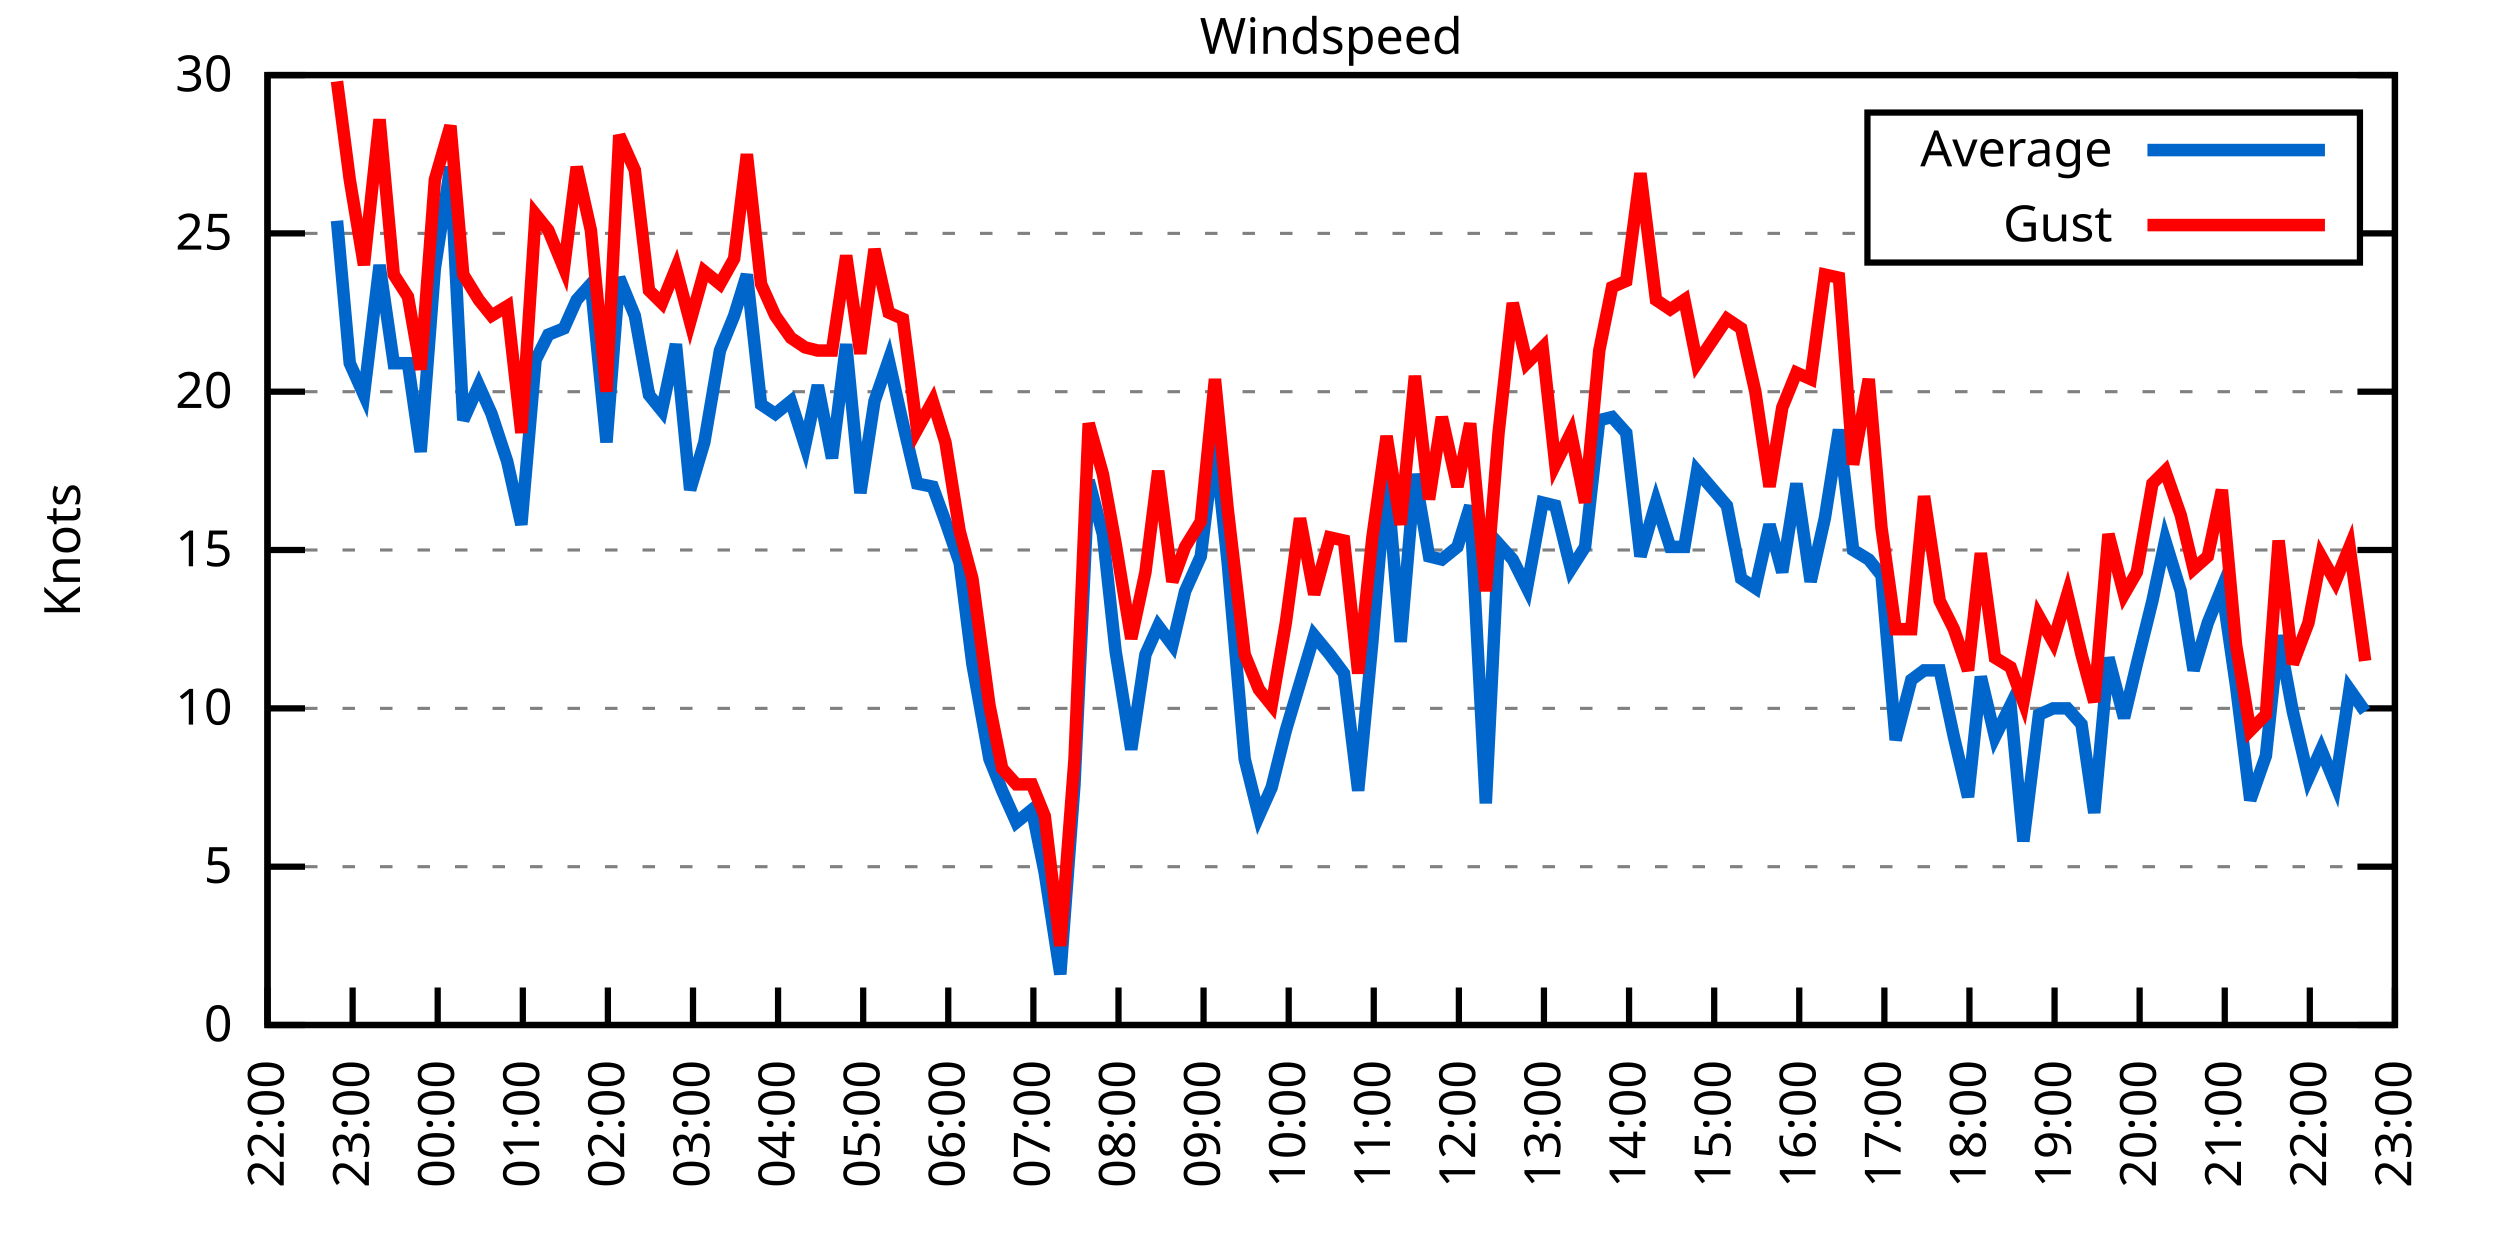
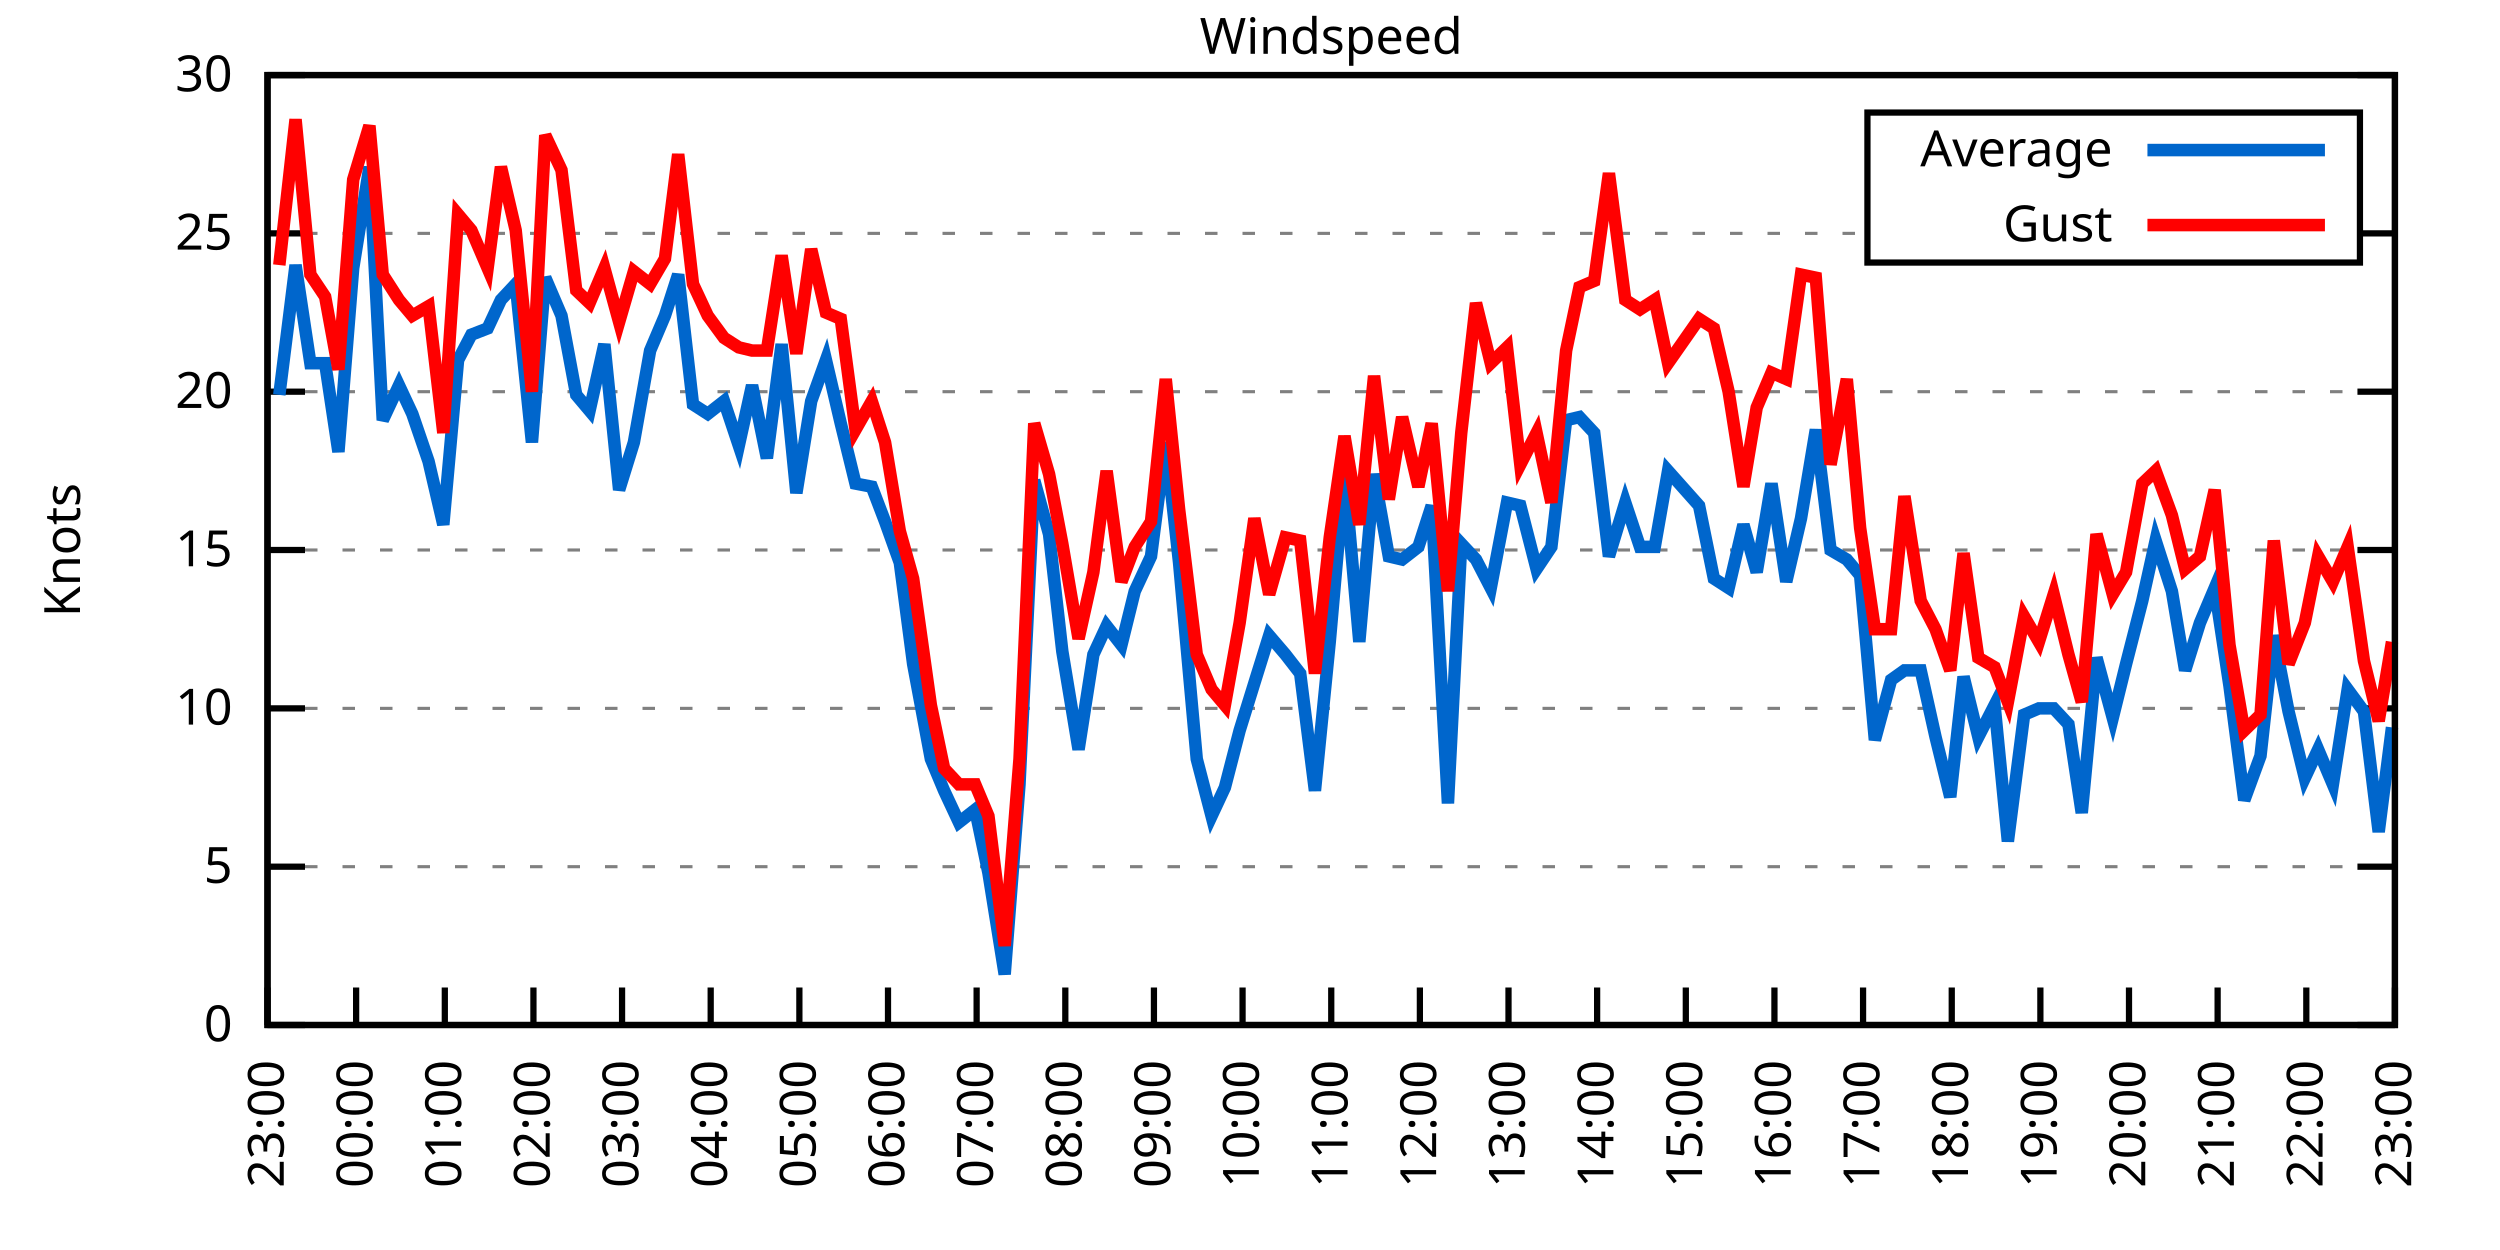
<svg xmlns="http://www.w3.org/2000/svg" xmlns:xlink="http://www.w3.org/1999/xlink" width="400" height="200" viewBox="0 0 400 200">
  <g id="gnuplot_canvas">
    <rect x="0" y="0" width="400" height="200" fill="none" />
    <defs>
      <circle id="gpDot" r="0.5" stroke-width="0.5" stroke="currentColor" />
      <path id="gpPt0" stroke-width="0.333" stroke="currentColor" d="M-1,0 h2 M0,-1 v2" />
      <path id="gpPt1" stroke-width="0.333" stroke="currentColor" d="M-1,-1 L1,1 M1,-1 L-1,1" />
      <path id="gpPt2" stroke-width="0.333" stroke="currentColor" d="M-1,0 L1,0 M0,-1 L0,1 M-1,-1 L1,1 M-1,1 L1,-1" />
      <rect id="gpPt3" stroke-width="0.333" stroke="currentColor" x="-1" y="-1" width="2" height="2" />
      <rect id="gpPt4" stroke-width="0.333" stroke="currentColor" fill="currentColor" x="-1" y="-1" width="2" height="2" />
      <circle id="gpPt5" stroke-width="0.333" stroke="currentColor" cx="0" cy="0" r="1" />
      <use xlink:href="#gpPt5" id="gpPt6" fill="currentColor" stroke="none" />
      <path id="gpPt7" stroke-width="0.333" stroke="currentColor" d="M0,-1.33 L-1.33,0.67 L1.33,0.67 z" />
      <use xlink:href="#gpPt7" id="gpPt8" fill="currentColor" stroke="none" />
      <use xlink:href="#gpPt7" id="gpPt9" stroke="currentColor" transform="rotate(180)" />
      <use xlink:href="#gpPt9" id="gpPt10" fill="currentColor" stroke="none" />
      <use xlink:href="#gpPt3" id="gpPt11" stroke="currentColor" transform="rotate(45)" />
      <use xlink:href="#gpPt11" id="gpPt12" fill="currentColor" stroke="none" />
      <path id="gpPt13" stroke-width="0.333" stroke="currentColor" d="M0,1.330 L1.265,0.411 L0.782,-1.067 L-0.782,-1.076 L-1.265,0.411 z" />
      <use xlink:href="#gpPt13" id="gpPt14" fill="currentColor" stroke="none" />
      <filter id="textbox" filterUnits="objectBoundingBox" x="0" y="0" height="1" width="1">
        <feFlood flood-color="white" flood-opacity="1" result="bgnd" />
        <feComposite in="SourceGraphic" in2="bgnd" operator="atop" />
      </filter>
      <filter id="greybox" filterUnits="objectBoundingBox" x="0" y="0" height="1" width="1">
        <feFlood flood-color="lightgrey" flood-opacity="1" result="grey" />
        <feComposite in="SourceGraphic" in2="grey" operator="atop" />
      </filter>
    </defs>
    <g fill="none" color="white" stroke="currentColor" stroke-width="1.00" stroke-linecap="butt" stroke-linejoin="miter">
</g>
    <g fill="none" color="black" stroke="currentColor" stroke-width="1.00" stroke-linecap="butt" stroke-linejoin="miter">
      <g stroke="none" shape-rendering="crispEdges">
        <polygon fill="rgb(255, 255, 255)" points="42.80,164.00 383.18,164.00 383.18,12.02 42.80,12.02 " />
      </g>
    </g>
    <g fill="none" color="black" stroke="currentColor" stroke-width="1.00" stroke-linecap="butt" stroke-linejoin="miter">
</g>
    <g fill="none" color="black" stroke="black" stroke-width="0.50" stroke-linecap="butt" stroke-linejoin="miter">
</g>
    <g fill="none" color="gray" stroke="currentColor" stroke-width="0.50" stroke-linecap="butt" stroke-linejoin="miter">
      <path stroke="gray" stroke-dasharray="2,4" class="gridline" d="M42.80,164.00 L383.19,164.00  " />
    </g>
    <g fill="none" color="gray" stroke="gray" stroke-width="1.00" stroke-linecap="butt" stroke-linejoin="miter">
</g>
    <g fill="none" color="black" stroke="currentColor" stroke-width="1.00" stroke-linecap="butt" stroke-linejoin="miter">
      <path stroke="black" d="M42.80,164.00 L48.80,164.00 M383.19,164.00 L377.19,164.00  " />
      <g transform="translate(37.20,166.60)" stroke="none" fill="black" font-family="Sans" font-size="8.00" text-anchor="end">
        <text>
          <tspan font-family="Sans"> 0</tspan>
        </text>
      </g>
    </g>
    <g fill="none" color="black" stroke="currentColor" stroke-width="1.00" stroke-linecap="butt" stroke-linejoin="miter">
</g>
    <g fill="none" color="black" stroke="black" stroke-width="0.50" stroke-linecap="butt" stroke-linejoin="miter">
</g>
    <g fill="none" color="gray" stroke="currentColor" stroke-width="0.50" stroke-linecap="butt" stroke-linejoin="miter">
      <path stroke="gray" stroke-dasharray="2,4" class="gridline" d="M42.80,138.67 L383.19,138.67  " />
    </g>
    <g fill="none" color="gray" stroke="gray" stroke-width="1.00" stroke-linecap="butt" stroke-linejoin="miter">
</g>
    <g fill="none" color="black" stroke="currentColor" stroke-width="1.00" stroke-linecap="butt" stroke-linejoin="miter">
      <path stroke="black" d="M42.80,138.67 L48.80,138.67 M383.19,138.67 L377.19,138.67  " />
      <g transform="translate(37.20,141.27)" stroke="none" fill="black" font-family="Sans" font-size="8.00" text-anchor="end">
        <text>
          <tspan font-family="Sans"> 5</tspan>
        </text>
      </g>
    </g>
    <g fill="none" color="black" stroke="currentColor" stroke-width="1.00" stroke-linecap="butt" stroke-linejoin="miter">
</g>
    <g fill="none" color="black" stroke="black" stroke-width="0.50" stroke-linecap="butt" stroke-linejoin="miter">
</g>
    <g fill="none" color="gray" stroke="currentColor" stroke-width="0.50" stroke-linecap="butt" stroke-linejoin="miter">
      <path stroke="gray" stroke-dasharray="2,4" class="gridline" d="M42.80,113.34 L383.19,113.34  " />
    </g>
    <g fill="none" color="gray" stroke="gray" stroke-width="1.00" stroke-linecap="butt" stroke-linejoin="miter">
</g>
    <g fill="none" color="black" stroke="currentColor" stroke-width="1.00" stroke-linecap="butt" stroke-linejoin="miter">
      <path stroke="black" d="M42.80,113.34 L48.80,113.34 M383.19,113.34 L377.19,113.34  " />
      <g transform="translate(37.20,115.94)" stroke="none" fill="black" font-family="Sans" font-size="8.00" text-anchor="end">
        <text>
          <tspan font-family="Sans"> 10</tspan>
        </text>
      </g>
    </g>
    <g fill="none" color="black" stroke="currentColor" stroke-width="1.00" stroke-linecap="butt" stroke-linejoin="miter">
</g>
    <g fill="none" color="black" stroke="black" stroke-width="0.50" stroke-linecap="butt" stroke-linejoin="miter">
</g>
    <g fill="none" color="gray" stroke="currentColor" stroke-width="0.50" stroke-linecap="butt" stroke-linejoin="miter">
      <path stroke="gray" stroke-dasharray="2,4" class="gridline" d="M42.80,88.00 L383.19,88.00  " />
    </g>
    <g fill="none" color="gray" stroke="gray" stroke-width="1.00" stroke-linecap="butt" stroke-linejoin="miter">
</g>
    <g fill="none" color="black" stroke="currentColor" stroke-width="1.00" stroke-linecap="butt" stroke-linejoin="miter">
      <path stroke="black" d="M42.80,88.00 L48.80,88.00 M383.19,88.00 L377.19,88.00  " />
      <g transform="translate(37.20,90.60)" stroke="none" fill="black" font-family="Sans" font-size="8.00" text-anchor="end">
        <text>
          <tspan font-family="Sans"> 15</tspan>
        </text>
      </g>
    </g>
    <g fill="none" color="black" stroke="currentColor" stroke-width="1.00" stroke-linecap="butt" stroke-linejoin="miter">
</g>
    <g fill="none" color="black" stroke="black" stroke-width="0.50" stroke-linecap="butt" stroke-linejoin="miter">
</g>
    <g fill="none" color="gray" stroke="currentColor" stroke-width="0.50" stroke-linecap="butt" stroke-linejoin="miter">
      <path stroke="gray" stroke-dasharray="2,4" class="gridline" d="M42.80,62.67 L383.19,62.67  " />
    </g>
    <g fill="none" color="gray" stroke="gray" stroke-width="1.00" stroke-linecap="butt" stroke-linejoin="miter">
</g>
    <g fill="none" color="black" stroke="currentColor" stroke-width="1.00" stroke-linecap="butt" stroke-linejoin="miter">
      <path stroke="black" d="M42.80,62.67 L48.80,62.67 M383.19,62.67 L377.19,62.67  " />
      <g transform="translate(37.20,65.27)" stroke="none" fill="black" font-family="Sans" font-size="8.00" text-anchor="end">
        <text>
          <tspan font-family="Sans"> 20</tspan>
        </text>
      </g>
    </g>
    <g fill="none" color="black" stroke="currentColor" stroke-width="1.00" stroke-linecap="butt" stroke-linejoin="miter">
</g>
    <g fill="none" color="black" stroke="black" stroke-width="0.50" stroke-linecap="butt" stroke-linejoin="miter">
</g>
    <g fill="none" color="gray" stroke="currentColor" stroke-width="0.50" stroke-linecap="butt" stroke-linejoin="miter">
      <path stroke="gray" stroke-dasharray="2,4" class="gridline" d="M42.80,37.34 L298.79,37.34 M377.59,37.34 L383.19,37.34  " />
    </g>
    <g fill="none" color="gray" stroke="gray" stroke-width="1.00" stroke-linecap="butt" stroke-linejoin="miter">
</g>
    <g fill="none" color="black" stroke="currentColor" stroke-width="1.00" stroke-linecap="butt" stroke-linejoin="miter">
      <path stroke="black" d="M42.80,37.34 L48.80,37.34 M383.19,37.34 L377.19,37.34  " />
      <g transform="translate(37.20,39.94)" stroke="none" fill="black" font-family="Sans" font-size="8.00" text-anchor="end">
        <text>
          <tspan font-family="Sans"> 25</tspan>
        </text>
      </g>
    </g>
    <g fill="none" color="black" stroke="currentColor" stroke-width="1.00" stroke-linecap="butt" stroke-linejoin="miter">
</g>
    <g fill="none" color="black" stroke="black" stroke-width="0.50" stroke-linecap="butt" stroke-linejoin="miter">
</g>
    <g fill="none" color="gray" stroke="currentColor" stroke-width="0.50" stroke-linecap="butt" stroke-linejoin="miter">
      <path stroke="gray" stroke-dasharray="2,4" class="gridline" d="M42.80,12.01 L383.19,12.01  " />
    </g>
    <g fill="none" color="gray" stroke="gray" stroke-width="1.00" stroke-linecap="butt" stroke-linejoin="miter">
</g>
    <g fill="none" color="black" stroke="currentColor" stroke-width="1.00" stroke-linecap="butt" stroke-linejoin="miter">
      <path stroke="black" d="M42.80,12.01 L48.80,12.01 M383.19,12.01 L377.19,12.01  " />
      <g transform="translate(37.20,14.61)" stroke="none" fill="black" font-family="Sans" font-size="8.00" text-anchor="end">
        <text>
          <tspan font-family="Sans"> 30</tspan>
        </text>
      </g>
    </g>
    <g fill="none" color="black" stroke="currentColor" stroke-width="1.00" stroke-linecap="butt" stroke-linejoin="miter">
      <path stroke="black" d="M42.80,164.00 L42.80,158.00  " />
      <g transform="translate(45.40,169.60) rotate(270.00)" stroke="none" fill="black" font-family="Sans" font-size="8.00" text-anchor="end">
        <text>
-           <tspan font-family="Sans">22:00</tspan>
-         </text>
-       </g>
-     </g>
-     <g fill="none" color="black" stroke="currentColor" stroke-width="1.00" stroke-linecap="butt" stroke-linejoin="miter">
-       <path stroke="black" d="M56.42,164.00 L56.42,158.00  " />
-       <g transform="translate(59.02,169.60) rotate(270.00)" stroke="none" fill="black" font-family="Sans" font-size="8.00" text-anchor="end">
-         <text>
          <tspan font-family="Sans">23:00</tspan>
        </text>
      </g>
    </g>
    <g fill="none" color="black" stroke="currentColor" stroke-width="1.00" stroke-linecap="butt" stroke-linejoin="miter">
-       <path stroke="black" d="M70.03,164.00 L70.03,158.00  " />
-       <g transform="translate(72.63,169.60) rotate(270.00)" stroke="none" fill="black" font-family="Sans" font-size="8.00" text-anchor="end">
+       <path stroke="black" d="M56.98,164.00 L56.98,158.00  " />
+       <g transform="translate(59.58,169.60) rotate(270.00)" stroke="none" fill="black" font-family="Sans" font-size="8.00" text-anchor="end">
        <text>
          <tspan font-family="Sans">00:00</tspan>
        </text>
      </g>
    </g>
    <g fill="none" color="black" stroke="currentColor" stroke-width="1.00" stroke-linecap="butt" stroke-linejoin="miter">
-       <path stroke="black" d="M83.65,164.00 L83.65,158.00  " />
-       <g transform="translate(86.25,169.60) rotate(270.00)" stroke="none" fill="black" font-family="Sans" font-size="8.00" text-anchor="end">
+       <path stroke="black" d="M71.17,164.00 L71.17,158.00  " />
+       <g transform="translate(73.77,169.60) rotate(270.00)" stroke="none" fill="black" font-family="Sans" font-size="8.00" text-anchor="end">
        <text>
          <tspan font-family="Sans">01:00</tspan>
        </text>
      </g>
    </g>
    <g fill="none" color="black" stroke="currentColor" stroke-width="1.00" stroke-linecap="butt" stroke-linejoin="miter">
-       <path stroke="black" d="M97.26,164.00 L97.26,158.00  " />
-       <g transform="translate(99.86,169.60) rotate(270.00)" stroke="none" fill="black" font-family="Sans" font-size="8.00" text-anchor="end">
+       <path stroke="black" d="M85.35,164.00 L85.35,158.00  " />
+       <g transform="translate(87.95,169.60) rotate(270.00)" stroke="none" fill="black" font-family="Sans" font-size="8.00" text-anchor="end">
        <text>
          <tspan font-family="Sans">02:00</tspan>
        </text>
      </g>
    </g>
    <g fill="none" color="black" stroke="currentColor" stroke-width="1.00" stroke-linecap="butt" stroke-linejoin="miter">
-       <path stroke="black" d="M110.88,164.00 L110.88,158.00  " />
-       <g transform="translate(113.48,169.60) rotate(270.00)" stroke="none" fill="black" font-family="Sans" font-size="8.00" text-anchor="end">
+       <path stroke="black" d="M99.53,164.00 L99.53,158.00  " />
+       <g transform="translate(102.13,169.60) rotate(270.00)" stroke="none" fill="black" font-family="Sans" font-size="8.00" text-anchor="end">
        <text>
          <tspan font-family="Sans">03:00</tspan>
        </text>
      </g>
    </g>
    <g fill="none" color="black" stroke="currentColor" stroke-width="1.00" stroke-linecap="butt" stroke-linejoin="miter">
-       <path stroke="black" d="M124.49,164.00 L124.49,158.00  " />
-       <g transform="translate(127.09,169.60) rotate(270.00)" stroke="none" fill="black" font-family="Sans" font-size="8.00" text-anchor="end">
+       <path stroke="black" d="M113.71,164.00 L113.71,158.00  " />
+       <g transform="translate(116.31,169.60) rotate(270.00)" stroke="none" fill="black" font-family="Sans" font-size="8.00" text-anchor="end">
        <text>
          <tspan font-family="Sans">04:00</tspan>
        </text>
      </g>
    </g>
    <g fill="none" color="black" stroke="currentColor" stroke-width="1.00" stroke-linecap="butt" stroke-linejoin="miter">
-       <path stroke="black" d="M138.11,164.00 L138.11,158.00  " />
-       <g transform="translate(140.71,169.60) rotate(270.00)" stroke="none" fill="black" font-family="Sans" font-size="8.00" text-anchor="end">
+       <path stroke="black" d="M127.90,164.00 L127.90,158.00  " />
+       <g transform="translate(130.50,169.60) rotate(270.00)" stroke="none" fill="black" font-family="Sans" font-size="8.00" text-anchor="end">
        <text>
          <tspan font-family="Sans">05:00</tspan>
        </text>
      </g>
    </g>
    <g fill="none" color="black" stroke="currentColor" stroke-width="1.00" stroke-linecap="butt" stroke-linejoin="miter">
-       <path stroke="black" d="M151.72,164.00 L151.72,158.00  " />
-       <g transform="translate(154.32,169.60) rotate(270.00)" stroke="none" fill="black" font-family="Sans" font-size="8.00" text-anchor="end">
+       <path stroke="black" d="M142.08,164.00 L142.08,158.00  " />
+       <g transform="translate(144.68,169.60) rotate(270.00)" stroke="none" fill="black" font-family="Sans" font-size="8.00" text-anchor="end">
        <text>
          <tspan font-family="Sans">06:00</tspan>
        </text>
      </g>
    </g>
    <g fill="none" color="black" stroke="currentColor" stroke-width="1.00" stroke-linecap="butt" stroke-linejoin="miter">
-       <path stroke="black" d="M165.34,164.00 L165.34,158.00  " />
-       <g transform="translate(167.94,169.60) rotate(270.00)" stroke="none" fill="black" font-family="Sans" font-size="8.00" text-anchor="end">
+       <path stroke="black" d="M156.26,164.00 L156.26,158.00  " />
+       <g transform="translate(158.86,169.60) rotate(270.00)" stroke="none" fill="black" font-family="Sans" font-size="8.00" text-anchor="end">
        <text>
          <tspan font-family="Sans">07:00</tspan>
        </text>
      </g>
    </g>
    <g fill="none" color="black" stroke="currentColor" stroke-width="1.00" stroke-linecap="butt" stroke-linejoin="miter">
-       <path stroke="black" d="M178.96,164.00 L178.96,158.00  " />
-       <g transform="translate(181.56,169.60) rotate(270.00)" stroke="none" fill="black" font-family="Sans" font-size="8.00" text-anchor="end">
+       <path stroke="black" d="M170.45,164.00 L170.45,158.00  " />
+       <g transform="translate(173.05,169.60) rotate(270.00)" stroke="none" fill="black" font-family="Sans" font-size="8.00" text-anchor="end">
        <text>
          <tspan font-family="Sans">08:00</tspan>
        </text>
      </g>
    </g>
    <g fill="none" color="black" stroke="currentColor" stroke-width="1.00" stroke-linecap="butt" stroke-linejoin="miter">
-       <path stroke="black" d="M192.57,164.00 L192.57,158.00  " />
-       <g transform="translate(195.17,169.60) rotate(270.00)" stroke="none" fill="black" font-family="Sans" font-size="8.00" text-anchor="end">
+       <path stroke="black" d="M184.63,164.00 L184.63,158.00  " />
+       <g transform="translate(187.23,169.60) rotate(270.00)" stroke="none" fill="black" font-family="Sans" font-size="8.00" text-anchor="end">
        <text>
          <tspan font-family="Sans">09:00</tspan>
        </text>
      </g>
    </g>
    <g fill="none" color="black" stroke="currentColor" stroke-width="1.00" stroke-linecap="butt" stroke-linejoin="miter">
-       <path stroke="black" d="M206.19,164.00 L206.19,158.00  " />
-       <g transform="translate(208.79,169.60) rotate(270.00)" stroke="none" fill="black" font-family="Sans" font-size="8.00" text-anchor="end">
+       <path stroke="black" d="M198.81,164.00 L198.81,158.00  " />
+       <g transform="translate(201.41,169.60) rotate(270.00)" stroke="none" fill="black" font-family="Sans" font-size="8.00" text-anchor="end">
        <text>
          <tspan font-family="Sans">10:00</tspan>
        </text>
      </g>
    </g>
    <g fill="none" color="black" stroke="currentColor" stroke-width="1.00" stroke-linecap="butt" stroke-linejoin="miter">
-       <path stroke="black" d="M219.80,164.00 L219.80,158.00  " />
-       <g transform="translate(222.40,169.60) rotate(270.00)" stroke="none" fill="black" font-family="Sans" font-size="8.00" text-anchor="end">
+       <path stroke="black" d="M213.00,164.00 L213.00,158.00  " />
+       <g transform="translate(215.60,169.60) rotate(270.00)" stroke="none" fill="black" font-family="Sans" font-size="8.00" text-anchor="end">
        <text>
          <tspan font-family="Sans">11:00</tspan>
        </text>
      </g>
    </g>
    <g fill="none" color="black" stroke="currentColor" stroke-width="1.00" stroke-linecap="butt" stroke-linejoin="miter">
-       <path stroke="black" d="M233.42,164.00 L233.42,158.00  " />
-       <g transform="translate(236.02,169.60) rotate(270.00)" stroke="none" fill="black" font-family="Sans" font-size="8.00" text-anchor="end">
+       <path stroke="black" d="M227.18,164.00 L227.18,158.00  " />
+       <g transform="translate(229.78,169.60) rotate(270.00)" stroke="none" fill="black" font-family="Sans" font-size="8.00" text-anchor="end">
        <text>
          <tspan font-family="Sans">12:00</tspan>
        </text>
      </g>
    </g>
    <g fill="none" color="black" stroke="currentColor" stroke-width="1.00" stroke-linecap="butt" stroke-linejoin="miter">
-       <path stroke="black" d="M247.03,164.00 L247.03,158.00  " />
-       <g transform="translate(249.63,169.60) rotate(270.00)" stroke="none" fill="black" font-family="Sans" font-size="8.00" text-anchor="end">
+       <path stroke="black" d="M241.36,164.00 L241.36,158.00  " />
+       <g transform="translate(243.96,169.60) rotate(270.00)" stroke="none" fill="black" font-family="Sans" font-size="8.00" text-anchor="end">
        <text>
          <tspan font-family="Sans">13:00</tspan>
        </text>
      </g>
    </g>
    <g fill="none" color="black" stroke="currentColor" stroke-width="1.00" stroke-linecap="butt" stroke-linejoin="miter">
-       <path stroke="black" d="M260.65,164.00 L260.65,158.00  " />
-       <g transform="translate(263.25,169.60) rotate(270.00)" stroke="none" fill="black" font-family="Sans" font-size="8.00" text-anchor="end">
+       <path stroke="black" d="M255.54,164.00 L255.54,158.00  " />
+       <g transform="translate(258.14,169.60) rotate(270.00)" stroke="none" fill="black" font-family="Sans" font-size="8.00" text-anchor="end">
        <text>
          <tspan font-family="Sans">14:00</tspan>
        </text>
      </g>
    </g>
    <g fill="none" color="black" stroke="currentColor" stroke-width="1.00" stroke-linecap="butt" stroke-linejoin="miter">
-       <path stroke="black" d="M274.27,164.00 L274.27,158.00  " />
-       <g transform="translate(276.87,169.60) rotate(270.00)" stroke="none" fill="black" font-family="Sans" font-size="8.00" text-anchor="end">
+       <path stroke="black" d="M269.73,164.00 L269.73,158.00  " />
+       <g transform="translate(272.33,169.60) rotate(270.00)" stroke="none" fill="black" font-family="Sans" font-size="8.00" text-anchor="end">
        <text>
          <tspan font-family="Sans">15:00</tspan>
        </text>
      </g>
    </g>
    <g fill="none" color="black" stroke="currentColor" stroke-width="1.00" stroke-linecap="butt" stroke-linejoin="miter">
-       <path stroke="black" d="M287.88,164.00 L287.88,158.00  " />
-       <g transform="translate(290.48,169.60) rotate(270.00)" stroke="none" fill="black" font-family="Sans" font-size="8.00" text-anchor="end">
+       <path stroke="black" d="M283.91,164.00 L283.91,158.00  " />
+       <g transform="translate(286.51,169.60) rotate(270.00)" stroke="none" fill="black" font-family="Sans" font-size="8.00" text-anchor="end">
        <text>
          <tspan font-family="Sans">16:00</tspan>
        </text>
      </g>
    </g>
    <g fill="none" color="black" stroke="currentColor" stroke-width="1.00" stroke-linecap="butt" stroke-linejoin="miter">
-       <path stroke="black" d="M301.50,164.00 L301.50,158.00  " />
-       <g transform="translate(304.10,169.60) rotate(270.00)" stroke="none" fill="black" font-family="Sans" font-size="8.00" text-anchor="end">
+       <path stroke="black" d="M298.09,164.00 L298.09,158.00  " />
+       <g transform="translate(300.69,169.60) rotate(270.00)" stroke="none" fill="black" font-family="Sans" font-size="8.00" text-anchor="end">
        <text>
          <tspan font-family="Sans">17:00</tspan>
        </text>
      </g>
    </g>
    <g fill="none" color="black" stroke="currentColor" stroke-width="1.00" stroke-linecap="butt" stroke-linejoin="miter">
-       <path stroke="black" d="M315.11,164.00 L315.11,158.00  " />
-       <g transform="translate(317.71,169.60) rotate(270.00)" stroke="none" fill="black" font-family="Sans" font-size="8.00" text-anchor="end">
+       <path stroke="black" d="M312.28,164.00 L312.28,158.00  " />
+       <g transform="translate(314.88,169.60) rotate(270.00)" stroke="none" fill="black" font-family="Sans" font-size="8.00" text-anchor="end">
        <text>
          <tspan font-family="Sans">18:00</tspan>
        </text>
      </g>
    </g>
    <g fill="none" color="black" stroke="currentColor" stroke-width="1.00" stroke-linecap="butt" stroke-linejoin="miter">
-       <path stroke="black" d="M328.73,164.00 L328.73,158.00  " />
-       <g transform="translate(331.33,169.60) rotate(270.00)" stroke="none" fill="black" font-family="Sans" font-size="8.00" text-anchor="end">
+       <path stroke="black" d="M326.46,164.00 L326.46,158.00  " />
+       <g transform="translate(329.06,169.60) rotate(270.00)" stroke="none" fill="black" font-family="Sans" font-size="8.00" text-anchor="end">
        <text>
          <tspan font-family="Sans">19:00</tspan>
        </text>
      </g>
    </g>
    <g fill="none" color="black" stroke="currentColor" stroke-width="1.00" stroke-linecap="butt" stroke-linejoin="miter">
-       <path stroke="black" d="M342.34,164.00 L342.34,158.00  " />
-       <g transform="translate(344.94,169.60) rotate(270.00)" stroke="none" fill="black" font-family="Sans" font-size="8.00" text-anchor="end">
+       <path stroke="black" d="M340.64,164.00 L340.64,158.00  " />
+       <g transform="translate(343.24,169.60) rotate(270.00)" stroke="none" fill="black" font-family="Sans" font-size="8.00" text-anchor="end">
        <text>
          <tspan font-family="Sans">20:00</tspan>
        </text>
      </g>
    </g>
    <g fill="none" color="black" stroke="currentColor" stroke-width="1.00" stroke-linecap="butt" stroke-linejoin="miter">
-       <path stroke="black" d="M355.96,164.00 L355.96,158.00  " />
-       <g transform="translate(358.56,169.60) rotate(270.00)" stroke="none" fill="black" font-family="Sans" font-size="8.00" text-anchor="end">
+       <path stroke="black" d="M354.82,164.00 L354.82,158.00  " />
+       <g transform="translate(357.42,169.60) rotate(270.00)" stroke="none" fill="black" font-family="Sans" font-size="8.00" text-anchor="end">
        <text>
          <tspan font-family="Sans">21:00</tspan>
        </text>
      </g>
    </g>
    <g fill="none" color="black" stroke="currentColor" stroke-width="1.00" stroke-linecap="butt" stroke-linejoin="miter">
-       <path stroke="black" d="M369.57,164.00 L369.57,158.00  " />
-       <g transform="translate(372.17,169.60) rotate(270.00)" stroke="none" fill="black" font-family="Sans" font-size="8.00" text-anchor="end">
+       <path stroke="black" d="M369.01,164.00 L369.01,158.00  " />
+       <g transform="translate(371.61,169.60) rotate(270.00)" stroke="none" fill="black" font-family="Sans" font-size="8.00" text-anchor="end">
        <text>
          <tspan font-family="Sans">22:00</tspan>
        </text>
      </g>
    </g>
    <g fill="none" color="black" stroke="currentColor" stroke-width="1.00" stroke-linecap="butt" stroke-linejoin="miter">
      <path stroke="black" d="M383.19,164.00 L383.19,158.00  " />
      <g transform="translate(385.79,169.60) rotate(270.00)" stroke="none" fill="black" font-family="Sans" font-size="8.00" text-anchor="end">
        <text>
          <tspan font-family="Sans">23:00</tspan>
        </text>
      </g>
    </g>
    <g fill="none" color="black" stroke="currentColor" stroke-width="1.00" stroke-linecap="butt" stroke-linejoin="miter">
</g>
    <g fill="none" color="black" stroke="currentColor" stroke-width="1.00" stroke-linecap="butt" stroke-linejoin="miter">
      <path stroke="black" d="M42.80,12.01 L42.80,164.00 L383.19,164.00 L383.19,12.01 L42.80,12.01 Z  " />
    </g>
    <g fill="none" color="black" stroke="currentColor" stroke-width="1.00" stroke-linecap="butt" stroke-linejoin="miter">
</g>
    <g fill="none" color="black" stroke="currentColor" stroke-width="1.00" stroke-linecap="butt" stroke-linejoin="miter">
      <path stroke="black" d="M298.79,42.01 L298.79,18.01 L377.59,18.01 L377.59,42.01 L298.79,42.01 Z  " />
    </g>
    <g id="Windspeed_plot_1">
      <g fill="none" color="white" stroke="black" stroke-width="2.00" stroke-linecap="butt" stroke-linejoin="miter">
</g>
      <g fill="none" color="black" stroke="currentColor" stroke-width="2.00" stroke-linecap="butt" stroke-linejoin="miter">
        <g transform="translate(337.99,26.61)" stroke="none" fill="black" font-family="Sans" font-size="8.00" text-anchor="end">
          <text>
            <tspan font-family="Sans">Average</tspan>
          </text>
        </g>
      </g>
      <g fill="none" color="black" stroke="currentColor" stroke-width="2.00" stroke-linecap="butt" stroke-linejoin="miter">
-         <path stroke="rgb(  0, 102, 204)" d="M343.59,24.01 L371.99,24.01 M53.92,35.32 L55.96,58.11 L58.23,63.18 L60.73,42.41 L63.00,58.11 L65.27,58.11   L67.31,72.30 L69.58,42.91 L72.07,26.70 L74.12,67.23 L76.61,61.66 L78.65,66.22 L81.15,73.82 L83.42,83.95   L85.69,57.61 L87.73,53.55 L90.23,52.54 L92.27,47.98 L94.54,45.45 L97.04,70.78 L99.08,44.43 L101.57,50.51   L103.84,63.18 L105.89,65.71 L108.15,55.07 L110.42,78.38 L112.69,70.78 L115.19,56.09 L117.46,50.51 L119.50,43.93   L121.77,64.70 L124.04,66.22 L126.54,64.19 L128.81,71.29 L130.85,61.66 L133.12,73.31 L135.39,55.07 L137.66,78.89   L139.92,64.19 L142.19,57.61 L144.46,67.74 L146.73,77.37 L149.23,77.87 L151.27,83.45 L153.54,90.03 L155.58,106.24   L158.31,121.44 L160.35,126.51 L162.62,131.58 L165.11,129.55 L167.16,139.68 L169.65,155.89 L171.92,125.50 L174.19,76.86   L176.46,85.47 L178.50,104.22 L181.00,119.92 L183.27,104.72 L185.31,100.16 L187.58,103.20 L189.62,94.59 L192.12,89.02   L194.39,70.78 L196.43,90.03 L199.15,121.44 L201.42,130.56 L203.46,126.00 L205.73,116.88 L208.00,109.28 L210.27,101.68   L212.77,104.72 L215.04,107.76 L217.31,126.51 L219.58,102.70 L221.85,75.85 L224.11,102.70 L226.38,75.85 L228.65,89.02   L230.70,89.52 L233.19,87.50 L235.23,80.91 L237.73,128.54 L239.77,86.99 L242.04,89.52 L244.31,94.08 L246.81,80.41   L248.85,80.91 L251.35,91.04 L253.61,87.50 L255.88,67.23 L257.93,66.73 L260.20,69.26 L262.47,89.02 L264.96,80.41   L267.23,87.50 L269.50,87.50 L271.54,75.34 L276.31,80.91 L278.58,92.56 L280.85,94.08 L283.12,83.95 L285.16,91.55   L287.43,77.37 L289.70,93.07 L291.97,82.94 L294.23,68.75 L296.50,88.00 L299.00,89.52 L301.04,92.06 L303.31,118.40   L305.81,108.78 L307.85,107.26 L310.35,107.26 L312.62,117.90 L314.89,127.52 L316.93,108.27 L319.20,117.90 L321.69,112.83   L323.74,134.62 L326.23,114.35 L328.50,113.34 L330.77,113.34 L333.04,115.87 L335.08,130.06 L337.35,105.23 L339.85,114.86   L341.89,106.24 L344.39,96.11 L346.43,86.49 L348.92,94.59 L350.97,107.26 L353.24,99.66 L355.50,94.08 L357.77,109.79   L360.04,128.03 L362.54,120.94 L364.58,101.68 L366.85,113.84 L369.35,124.48 L371.39,119.92 L373.66,125.50 L375.93,110.30   L378.42,113.84  " />
+         <path stroke="rgb(  0, 102, 204)" d="M343.59,24.01 L371.99,24.01 M44.69,63.18 L47.29,42.41 L49.66,58.11 L52.02,58.11 L54.15,72.30 L56.51,42.91   L59.11,26.70 L61.24,67.23 L63.84,61.66 L65.97,66.22 L68.57,73.82 L70.93,83.95 L73.29,57.61 L75.42,53.55   L78.02,52.54 L80.15,47.98 L82.51,45.45 L85.11,70.78 L87.24,44.43 L89.84,50.51 L92.20,63.18 L94.33,65.71   L96.70,55.07 L99.06,78.38 L101.42,70.78 L104.02,56.09 L106.39,50.51 L108.51,43.93 L110.88,64.70 L113.24,66.22   L115.84,64.19 L118.21,71.29 L120.33,61.66 L122.70,73.31 L125.06,55.07 L127.42,78.89 L129.79,64.19 L132.15,57.61   L134.52,67.74 L136.88,77.37 L139.48,77.87 L141.61,83.45 L143.97,90.03 L146.10,106.24 L148.94,121.44 L151.06,126.51   L153.43,131.58 L156.03,129.55 L158.15,139.68 L160.75,155.89 L163.12,125.50 L165.48,76.86 L167.85,85.47 L169.97,104.22   L172.57,119.92 L174.94,104.72 L177.06,100.16 L179.43,103.20 L181.56,94.59 L184.16,89.02 L186.52,70.78 L188.65,90.03   L191.48,121.44 L193.85,130.56 L195.98,126.00 L198.34,116.88 L200.70,109.28 L203.07,101.68 L205.67,104.72 L208.03,107.76   L210.39,126.51 L212.76,102.70 L215.12,75.85 L217.49,102.70 L219.85,75.85 L222.21,89.02 L224.34,89.52 L226.94,87.50   L229.07,80.91 L231.67,128.54 L233.80,86.99 L236.16,89.52 L238.52,94.08 L241.12,80.41 L243.25,80.91 L245.85,91.04   L248.22,87.50 L250.58,67.23 L252.71,66.73 L255.07,69.26 L257.43,89.02 L260.04,80.41 L262.40,87.50 L264.76,87.50   L266.89,75.34 L271.85,80.91 L274.22,92.56 L276.58,94.08 L278.95,83.95 L281.07,91.55 L283.44,77.37 L285.80,93.07   L288.16,82.94 L290.53,68.75 L292.89,88.00 L295.49,89.52 L297.62,92.06 L299.98,118.40 L302.58,108.78 L304.71,107.26   L307.31,107.26 L309.68,117.90 L312.04,127.52 L314.17,108.27 L316.53,117.90 L319.13,112.83 L321.26,134.62 L323.86,114.35   L326.22,113.34 L328.59,113.34 L330.95,115.87 L333.08,130.06 L335.44,105.23 L338.04,114.86 L340.17,106.24 L342.77,96.11   L344.90,86.49 L347.50,94.59 L349.62,107.26 L351.99,99.66 L354.35,94.08 L356.72,109.79 L359.08,128.03 L361.68,120.94   L363.81,101.68 L366.17,113.84 L368.77,124.48 L370.90,119.92 L373.26,125.50 L375.63,110.30 L378.23,113.84 L380.59,133.10   L382.72,116.38  " />
      </g>
    </g>
    <g id="Windspeed_plot_2">
      <g fill="none" color="black" stroke="currentColor" stroke-width="2.00" stroke-linecap="butt" stroke-linejoin="miter">
        <g transform="translate(337.99,38.61)" stroke="none" fill="black" font-family="Sans" font-size="8.00" text-anchor="end">
          <text>
            <tspan font-family="Sans">Gust</tspan>
          </text>
        </g>
      </g>
      <g fill="none" color="black" stroke="currentColor" stroke-width="2.00" stroke-linecap="butt" stroke-linejoin="miter">
-         <path stroke="rgb(255,   0,   0)" d="M343.59,36.01 L371.99,36.01 M53.92,13.02 L55.96,28.73 L58.23,42.41 L60.73,19.10 L63.00,43.93 L65.27,47.47   L67.31,59.13 L69.58,28.73 L72.07,20.12 L74.12,43.93 L76.61,47.98 L78.65,50.51 L81.15,48.99 L83.42,69.26   L85.69,34.30 L87.73,36.84 L90.23,42.91 L92.27,26.70 L94.54,36.84 L97.04,62.67 L99.08,21.64 L101.57,27.21   L103.84,46.46 L105.89,48.49 L108.15,42.91 L110.42,51.53 L112.69,43.42 L115.19,45.45 L117.46,41.39 L119.50,24.68   L121.77,45.45 L124.04,50.51 L126.54,54.06 L128.81,55.58 L130.85,56.09 L133.12,56.09 L135.39,40.89 L137.66,56.59   L139.92,39.87 L142.19,50.01 L144.46,51.02 L146.73,68.75 L149.23,64.19 L151.27,70.78 L153.54,84.97 L155.58,92.56   L158.31,112.83 L160.35,122.96 L162.62,125.50 L165.11,125.50 L167.16,130.56 L169.65,151.33 L171.92,121.44 L174.19,67.74   L176.46,75.85 L178.50,86.99 L181.00,102.19 L183.27,91.55 L185.31,75.34 L187.58,93.07 L189.62,87.50 L192.12,83.45   L194.39,60.65 L196.43,81.42 L199.15,104.72 L201.42,110.30 L203.46,112.83 L205.73,99.66 L208.00,82.94 L210.27,95.10   L212.77,85.98 L215.04,86.49 L217.31,107.76 L219.58,85.98 L221.85,69.77 L224.11,83.95 L226.38,60.14 L228.65,79.90   L230.70,66.73 L233.19,77.87 L235.23,67.74 L237.73,94.59 L239.77,69.26 L242.04,48.49 L244.31,58.11 L246.81,55.58   L248.85,74.33 L251.35,69.26 L253.61,80.41 L255.88,56.09 L257.93,45.95 L260.20,44.94 L262.47,27.72 L264.96,47.98   L267.23,49.50 L269.50,47.98 L271.54,58.11 L276.31,51.02 L278.58,52.54 L280.85,62.67 L283.12,77.87 L285.16,65.21   L287.43,59.63 L289.70,60.65 L291.97,43.93 L294.23,44.43 L296.50,74.33 L299.00,60.65 L301.04,84.46 L303.31,100.67   L305.81,100.67 L307.85,79.39 L310.35,96.11 L312.62,100.67 L314.89,107.26 L316.93,88.51 L319.20,105.23 L321.69,106.75   L323.74,112.32 L326.23,98.64 L328.50,102.70 L330.77,95.10 L333.04,104.72 L335.08,112.32 L337.35,85.47 L339.85,95.10   L341.89,91.55 L344.39,77.37 L346.43,75.34 L348.92,82.43 L350.97,91.04 L353.24,89.02 L355.50,78.38 L357.77,103.20   L360.04,116.88 L362.54,114.35 L364.58,86.49 L366.85,106.24 L369.35,99.66 L371.39,89.02 L373.66,93.07 L375.93,87.50   L378.42,105.74  " />
+         <path stroke="rgb(255,   0,   0)" d="M343.59,36.01 L371.99,36.01 M44.69,42.41 L47.29,19.10 L49.66,43.93 L52.02,47.47 L54.15,59.13 L56.51,28.73   L59.11,20.12 L61.24,43.93 L63.84,47.98 L65.97,50.51 L68.57,48.99 L70.93,69.26 L73.29,34.30 L75.42,36.84   L78.02,42.91 L80.15,26.70 L82.51,36.84 L85.11,62.67 L87.24,21.64 L89.84,27.21 L92.20,46.46 L94.33,48.49   L96.70,42.91 L99.06,51.53 L101.42,43.42 L104.02,45.45 L106.39,41.39 L108.51,24.68 L110.88,45.45 L113.24,50.51   L115.84,54.06 L118.21,55.58 L120.33,56.09 L122.70,56.09 L125.06,40.89 L127.42,56.59 L129.79,39.87 L132.15,50.01   L134.52,51.02 L136.88,68.75 L139.48,64.19 L141.61,70.78 L143.97,84.97 L146.10,92.56 L148.94,112.83 L151.06,122.96   L153.43,125.50 L156.03,125.50 L158.15,130.56 L160.75,151.33 L163.12,121.44 L165.48,67.74 L167.85,75.85 L169.97,86.99   L172.57,102.19 L174.94,91.55 L177.06,75.34 L179.43,93.07 L181.56,87.50 L184.16,83.45 L186.52,60.65 L188.65,81.42   L191.48,104.72 L193.85,110.30 L195.98,112.83 L198.34,99.66 L200.70,82.94 L203.07,95.10 L205.67,85.98 L208.03,86.49   L210.39,107.76 L212.76,85.98 L215.12,69.77 L217.49,83.95 L219.85,60.14 L222.21,79.90 L224.34,66.73 L226.94,77.87   L229.07,67.74 L231.67,94.59 L233.80,69.26 L236.16,48.49 L238.52,58.11 L241.12,55.58 L243.25,74.33 L245.85,69.26   L248.22,80.41 L250.58,56.09 L252.71,45.95 L255.07,44.94 L257.43,27.72 L260.04,47.98 L262.40,49.50 L264.76,47.98   L266.89,58.11 L271.85,51.02 L274.22,52.54 L276.58,62.67 L278.95,77.87 L281.07,65.21 L283.44,59.63 L285.80,60.65   L288.16,43.93 L290.53,44.43 L292.89,74.33 L295.49,60.65 L297.62,84.46 L299.98,100.67 L302.58,100.67 L304.71,79.39   L307.31,96.11 L309.68,100.67 L312.04,107.26 L314.17,88.51 L316.53,105.23 L319.13,106.75 L321.26,112.32 L323.86,98.64   L326.22,102.70 L328.59,95.10 L330.95,104.72 L333.08,112.32 L335.44,85.47 L338.04,95.10 L340.17,91.55 L342.77,77.37   L344.90,75.34 L347.50,82.43 L349.62,91.04 L351.99,89.02 L354.35,78.38 L356.72,103.20 L359.08,116.88 L361.68,114.35   L363.81,86.49 L366.17,106.24 L368.77,99.66 L370.90,89.02 L373.26,93.07 L375.63,87.50 L378.23,105.74 L380.59,115.36   L382.72,102.70  " />
      </g>
    </g>
    <g fill="none" color="black" stroke="currentColor" stroke-width="2.00" stroke-linecap="butt" stroke-linejoin="miter">
</g>
    <g fill="none" color="black" stroke="black" stroke-width="1.00" stroke-linecap="butt" stroke-linejoin="miter">
</g>
    <g fill="none" color="black" stroke="currentColor" stroke-width="1.00" stroke-linecap="butt" stroke-linejoin="miter">
      <path stroke="black" d="M42.80,12.01 L42.80,164.00 L383.19,164.00 L383.19,12.01 L42.80,12.01 Z  " />
      <g transform="translate(12.80,88.01) rotate(270.00)" stroke="none" fill="black" font-family="Sans" font-size="8.00" text-anchor="middle">
        <text>
          <tspan font-family="Sans">Knots</tspan>
        </text>
      </g>
    </g>
    <g fill="none" color="black" stroke="currentColor" stroke-width="1.00" stroke-linecap="butt" stroke-linejoin="miter">
</g>
    <g fill="none" color="black" stroke="currentColor" stroke-width="1.00" stroke-linecap="butt" stroke-linejoin="miter">
      <g transform="translate(212.99,8.61)" stroke="none" fill="black" font-family="Sans" font-size="8.00" text-anchor="middle">
        <text>
          <tspan font-family="Sans">Windspeed</tspan>
        </text>
      </g>
    </g>
    <g fill="none" color="black" stroke="currentColor" stroke-width="1.00" stroke-linecap="butt" stroke-linejoin="miter">
</g>
  </g>
</svg>
